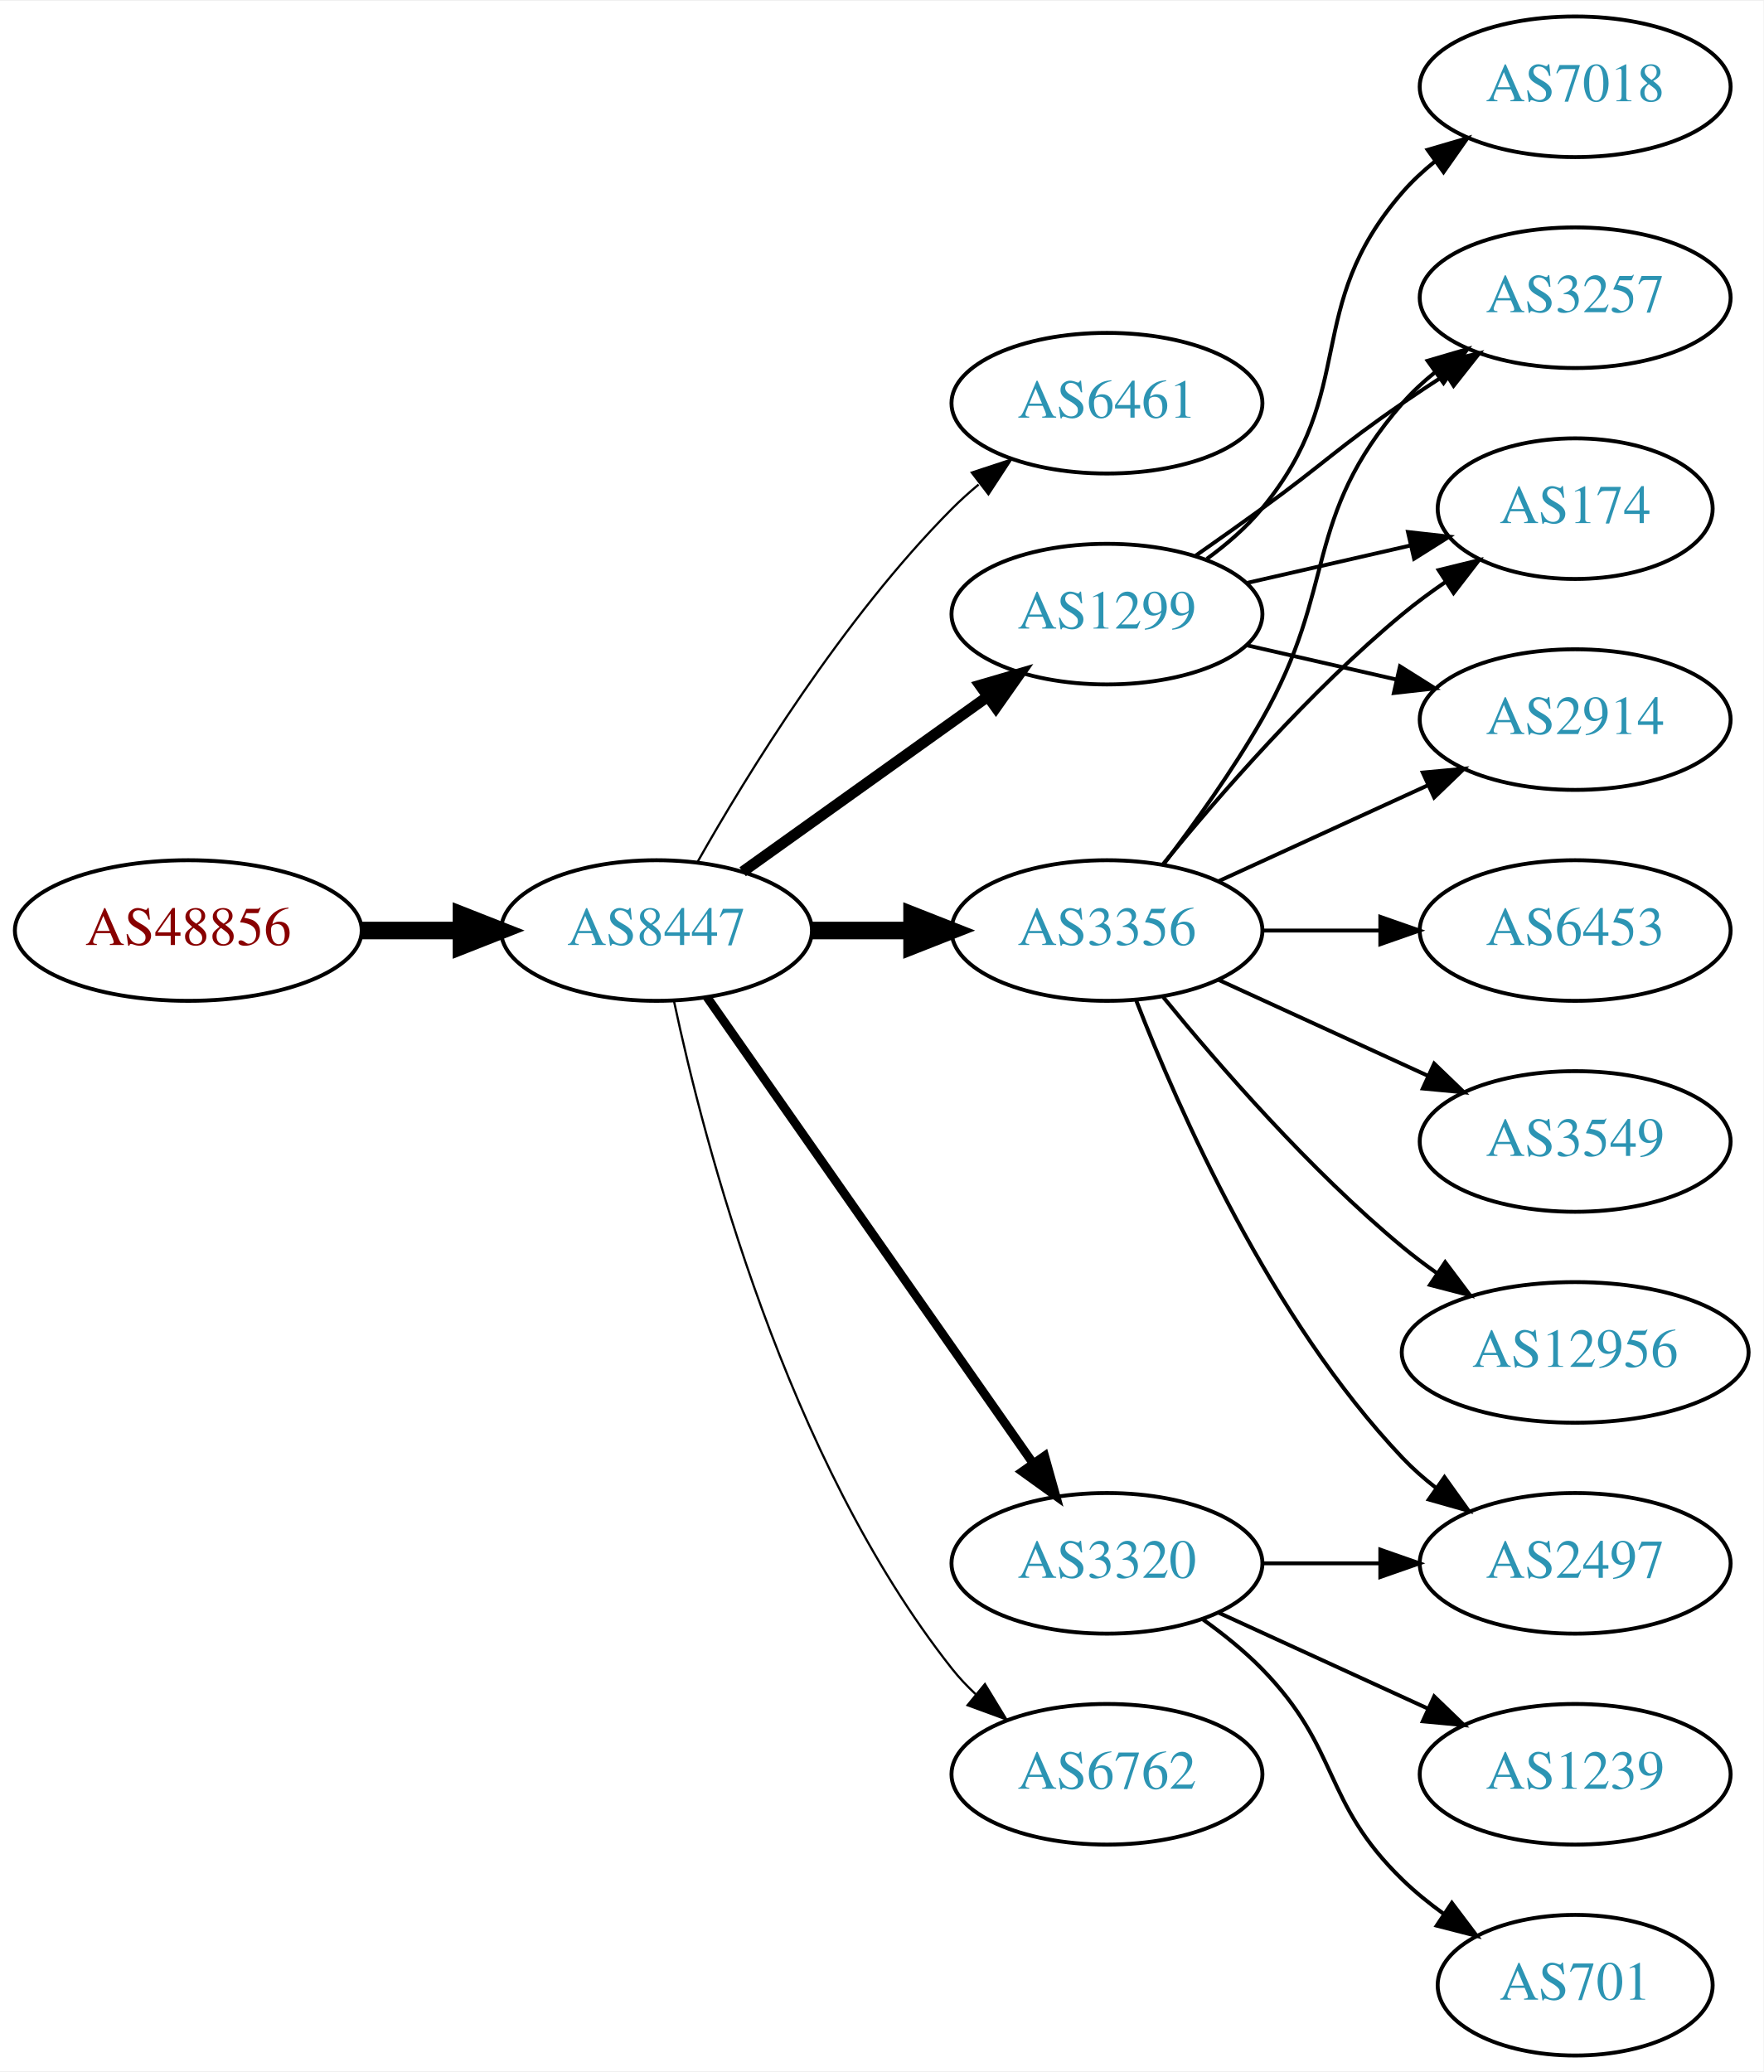
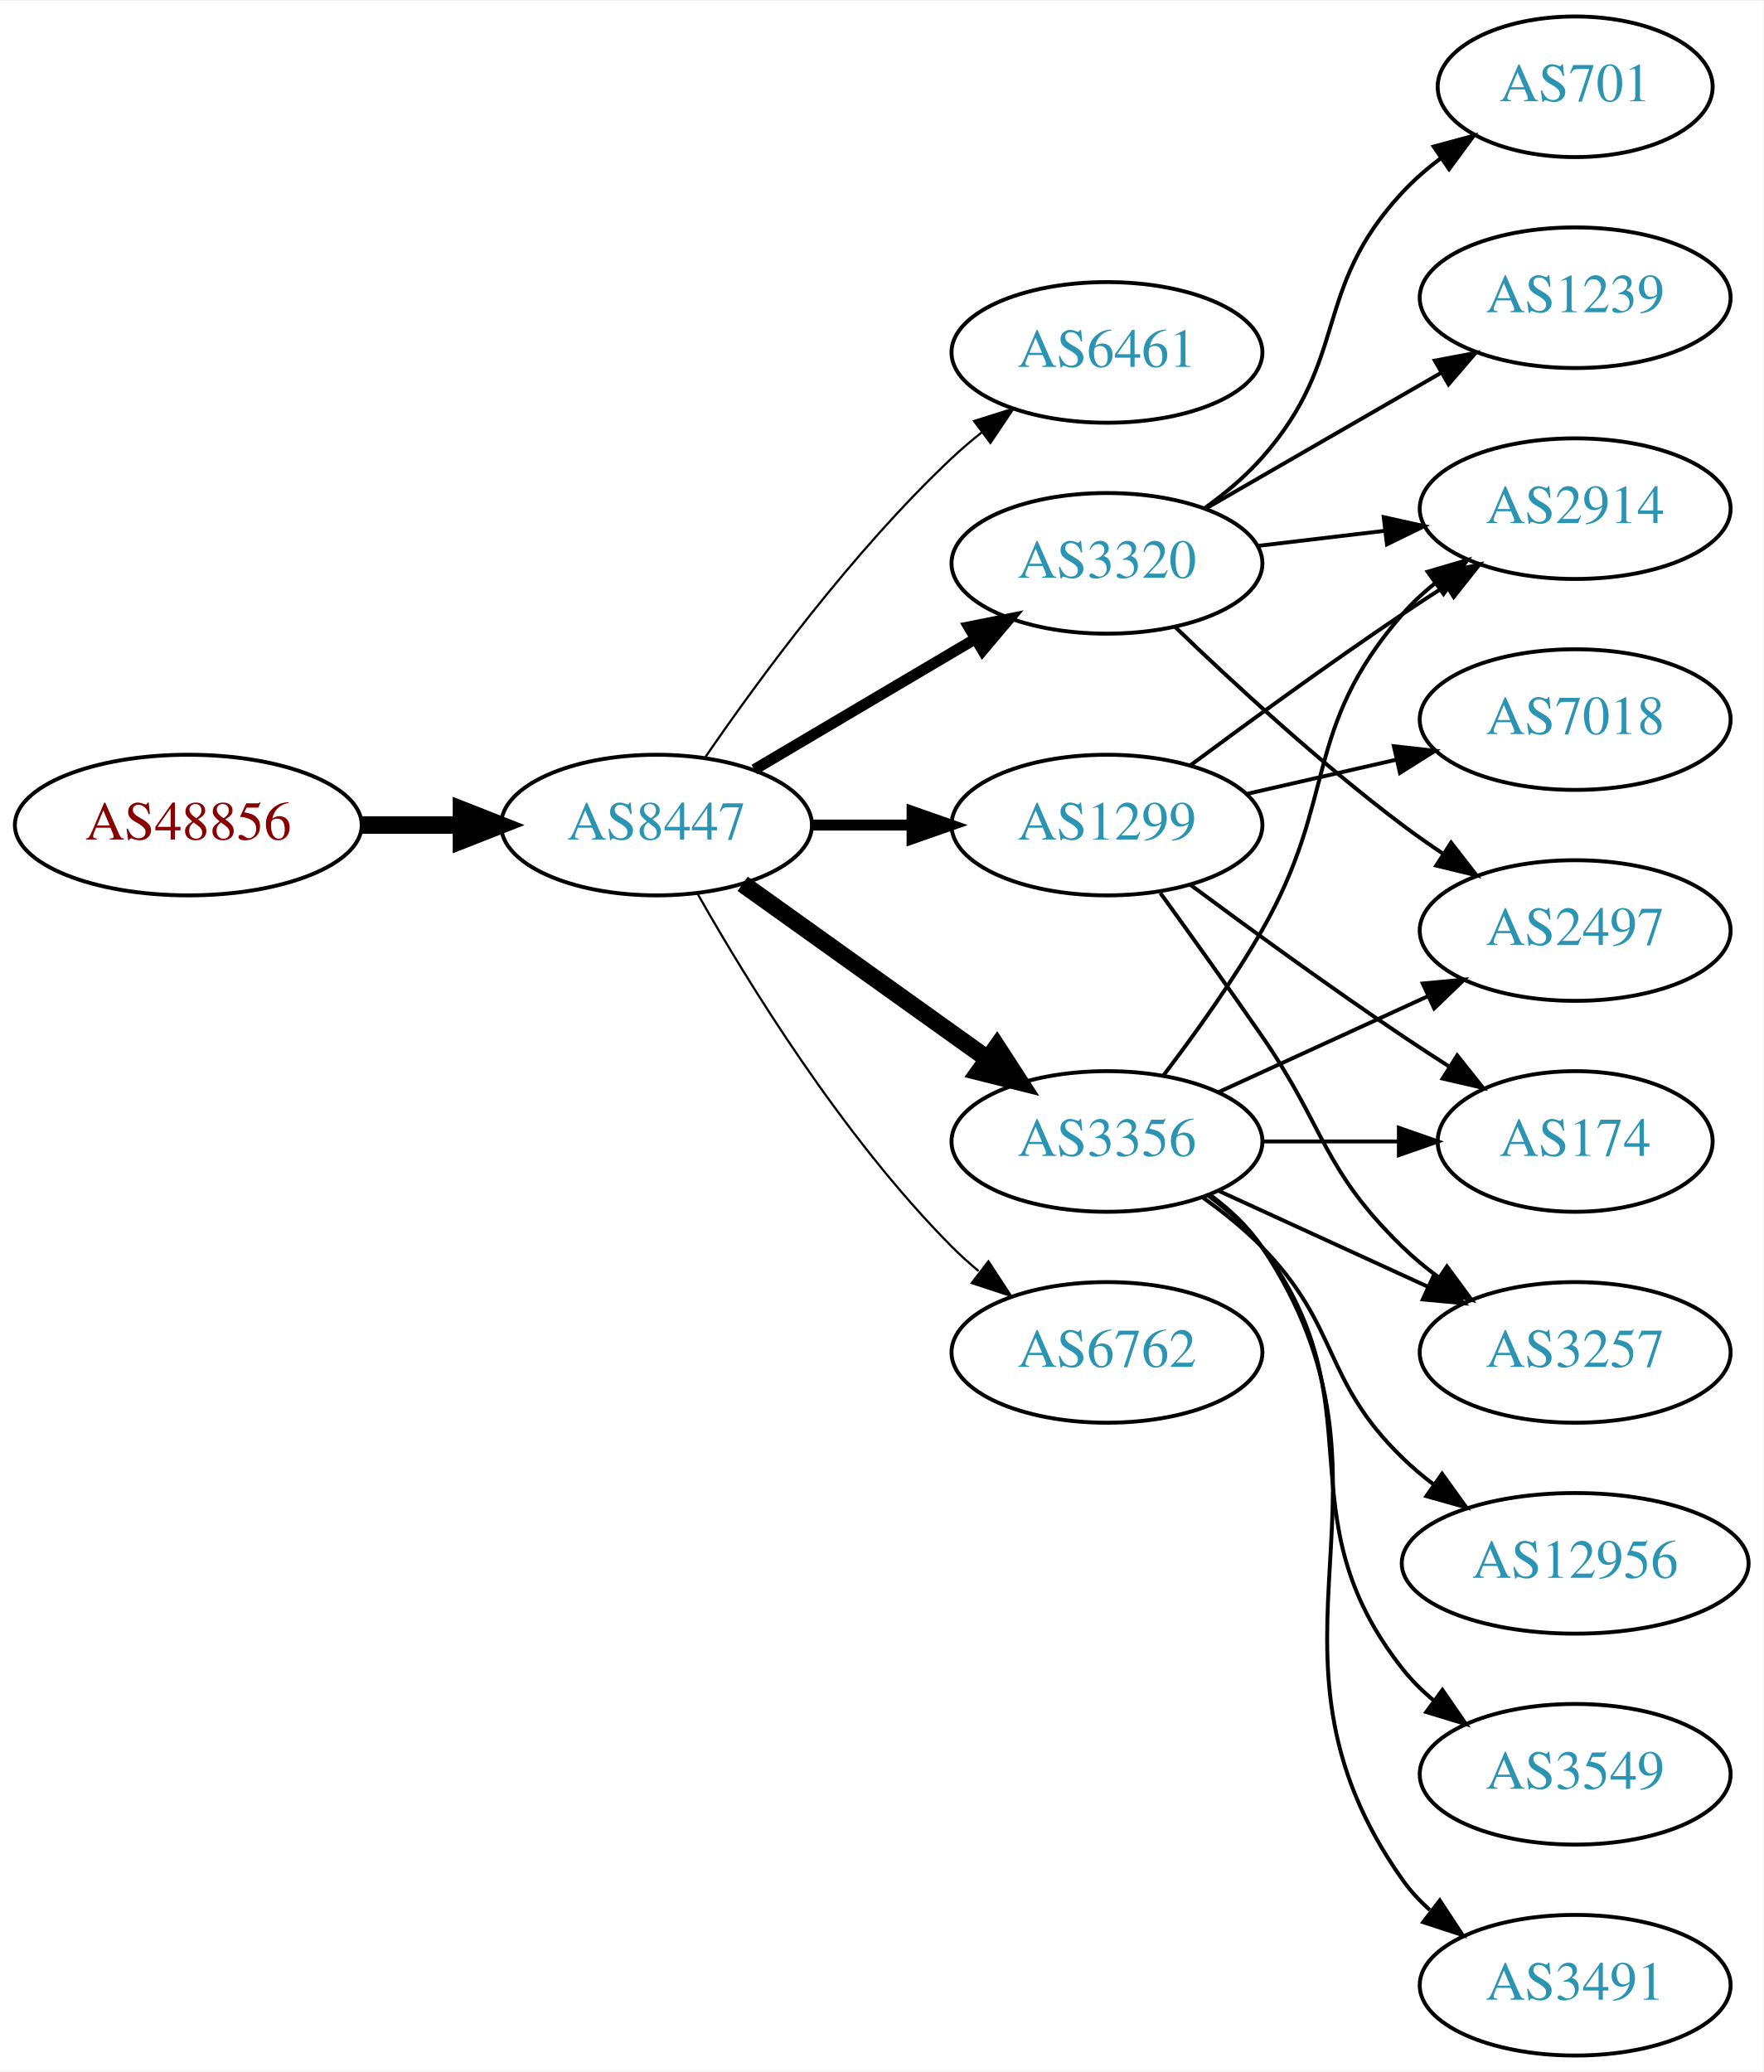
<svg xmlns="http://www.w3.org/2000/svg" xmlns:xlink="http://www.w3.org/1999/xlink" width="451pt" height="530pt" viewBox="0.00 0.00 451.37 530.00">
  <g id="graph0" class="graph" transform="scale(1 1) rotate(0) translate(4 526)">
    <polygon fill="white" stroke="none" points="-4,4 -4,-526 447.37,-526 447.37,4 -4,4" />
    <g id="node1" class="node">
      <g id="a_node1">
        <a xlink:href="/asn/48856" xlink:title="AS48856 ~ Silhouette International Schmied AG [AT]">
-           <ellipse fill="#ffffff" stroke="black" cx="44.196" cy="-288" rx="44.393" ry="18" />
-           <text text-anchor="middle" x="44.196" y="-284.3" font-family="Times,serif" font-size="14.00" fill="#880000">AS48856</text>
+           <ellipse fill="#ffffff" stroke="black" cx="44.196" cy="-315" rx="44.393" ry="18" />
+           <text text-anchor="middle" x="44.196" y="-311.3" font-family="Times,serif" font-size="14.00" fill="#880000">AS48856</text>
        </a>
      </g>
    </g>
    <g id="node2" class="node">
      <g id="a_node2">
        <a xlink:href="/asn/8447" xlink:title="AS8447 ~ A1 Telekom Austria AG [AT]">
-           <ellipse fill="#ffffff" stroke="black" cx="164.039" cy="-288" rx="39.794" ry="18" />
-           <text text-anchor="middle" x="164.039" y="-284.3" font-family="Times,serif" font-size="14.00" fill="#2c94b3">AS8447</text>
+           <ellipse fill="#ffffff" stroke="black" cx="164.039" cy="-315" rx="39.794" ry="18" />
+           <text text-anchor="middle" x="164.039" y="-311.3" font-family="Times,serif" font-size="14.00" fill="#2c94b3">AS8447</text>
        </a>
      </g>
    </g>
    <g id="edge1" class="edge">
-       <path fill="none" stroke="black" stroke-width="4.5" d="M88.407,-288C96.72,-288 105.482,-288 113.965,-288" />
-       <polygon fill="black" stroke="black" stroke-width="4.5" points="114.123,-291.938 124.123,-288 114.123,-284.063 114.123,-291.938" />
+       <path fill="none" stroke="black" stroke-width="4.5" d="M88.407,-315C96.72,-315 105.482,-315 113.965,-315" />
+       <polygon fill="black" stroke="black" stroke-width="4.5" points="114.123,-318.938 124.123,-315 114.123,-311.063 114.123,-318.938" />
    </g>
    <g id="node3" class="node">
      <g id="a_node3">
        <a xlink:href="/asn/6461" xlink:title="AS6461 ~ Zayo Bandwidth [US]">
-           <ellipse fill="#ffffff" stroke="black" cx="279.332" cy="-423" rx="39.794" ry="18" />
-           <text text-anchor="middle" x="279.332" y="-419.3" font-family="Times,serif" font-size="14.00" fill="#2c94b3">AS6461</text>
+           <ellipse fill="#ffffff" stroke="black" cx="279.332" cy="-436" rx="39.794" ry="18" />
+           <text text-anchor="middle" x="279.332" y="-432.3" font-family="Times,serif" font-size="14.00" fill="#2c94b3">AS6461</text>
        </a>
      </g>
    </g>
    <g id="edge2" class="edge">
-       <path fill="none" stroke="black" stroke-width="0.562" d="M174.498,-305.49C187.28,-328.096 211.712,-367.886 239.685,-396 241.796,-398.121 244.092,-400.188 246.477,-402.171" />
-       <polygon fill="black" stroke="black" stroke-width="0.562" points="244.73,-405.242 254.793,-408.556 248.993,-399.69 244.73,-405.242" />
+       <path fill="none" stroke="black" stroke-width="0.562" d="M176.395,-332.183C190.004,-352.028 214.182,-385.015 239.685,-409 242.07,-411.243 244.653,-413.444 247.314,-415.562" />
+       <polygon fill="black" stroke="black" stroke-width="0.562" points="245.309,-418.433 255.412,-421.623 249.503,-412.829 245.309,-418.433" />
    </g>
    <g id="node4" class="node">
      <g id="a_node4">
-         <a xlink:href="/asn/3356" xlink:title="AS3356 ~ Level 3 Parent, LLC [US]">
-           <ellipse fill="#ffffff" stroke="black" cx="279.332" cy="-288" rx="39.794" ry="18" />
-           <text text-anchor="middle" x="279.332" y="-284.3" font-family="Times,serif" font-size="14.00" fill="#2c94b3">AS3356</text>
+         <a xlink:href="/asn/3320" xlink:title="AS3320 ~ DTAG [DE]">
+           <ellipse fill="#ffffff" stroke="black" cx="279.332" cy="-382" rx="39.794" ry="18" />
+           <text text-anchor="middle" x="279.332" y="-378.3" font-family="Times,serif" font-size="14.00" fill="#2c94b3">AS3320</text>
        </a>
      </g>
    </g>
    <g id="edge3" class="edge">
-       <path fill="none" stroke="black" stroke-width="4.5" d="M203.711,-288C211.914,-288 220.678,-288 229.21,-288" />
-       <polygon fill="black" stroke="black" stroke-width="4.5" points="229.449,-291.938 239.449,-288 229.449,-284.063 229.449,-291.938" />
+       <path fill="none" stroke="black" stroke-width="2.812" d="M189.065,-329.209C205.437,-338.891 227.325,-351.835 245.329,-362.482" />
+       <polygon fill="black" stroke="black" stroke-width="2.812" points="243.951,-365.734 254.34,-367.812 247.514,-359.708 243.951,-365.734" />
    </g>
    <g id="node5" class="node">
      <g id="a_node5">
        <a xlink:href="/asn/1299" xlink:title="AS1299 ~ Telia Carrier [EU]">
-           <ellipse fill="#ffffff" stroke="black" cx="279.332" cy="-369" rx="39.794" ry="18" />
-           <text text-anchor="middle" x="279.332" y="-365.3" font-family="Times,serif" font-size="14.00" fill="#2c94b3">AS1299</text>
+           <ellipse fill="#ffffff" stroke="black" cx="279.332" cy="-315" rx="39.794" ry="18" />
+           <text text-anchor="middle" x="279.332" y="-311.3" font-family="Times,serif" font-size="14.00" fill="#2c94b3">AS1299</text>
        </a>
      </g>
    </g>
    <g id="edge4" class="edge">
-       <path fill="none" stroke="black" stroke-width="2.812" d="M186.083,-303.046C203.697,-315.639 229.036,-333.755 248.701,-347.816" />
-       <polygon fill="black" stroke="black" stroke-width="2.812" points="246.845,-350.791 257.016,-353.76 250.917,-345.097 246.845,-350.791" />
+       <path fill="none" stroke="black" stroke-width="2.812" d="M203.711,-315C211.914,-315 220.678,-315 229.21,-315" />
+       <polygon fill="black" stroke="black" stroke-width="2.812" points="229.449,-318.5 239.449,-315 229.449,-311.5 229.449,-318.5" />
    </g>
    <g id="node6" class="node">
      <g id="a_node6">
-         <a xlink:href="/asn/3320" xlink:title="AS3320 ~ DTAG [DE]">
-           <ellipse fill="#ffffff" stroke="black" cx="279.332" cy="-126" rx="39.794" ry="18" />
-           <text text-anchor="middle" x="279.332" y="-122.3" font-family="Times,serif" font-size="14.00" fill="#2c94b3">AS3320</text>
+         <a xlink:href="/asn/3356" xlink:title="AS3356 ~ Level 3 Parent, LLC [US]">
+           <ellipse fill="#ffffff" stroke="black" cx="279.332" cy="-234" rx="39.794" ry="18" />
+           <text text-anchor="middle" x="279.332" y="-230.3" font-family="Times,serif" font-size="14.00" fill="#2c94b3">AS3356</text>
        </a>
      </g>
    </g>
    <g id="edge5" class="edge">
-       <path fill="none" stroke="black" stroke-width="2.25" d="M176.949,-270.969C196.871,-242.483 237.06,-185.015 260.41,-151.626" />
-       <polygon fill="black" stroke="black" stroke-width="2.25" points="263.377,-153.491 266.24,-143.29 257.641,-149.479 263.377,-153.491" />
+       <path fill="none" stroke="black" stroke-width="4.5" d="M186.083,-299.954C203.697,-287.361 229.036,-269.245 248.701,-255.184" />
+       <polygon fill="black" stroke="black" stroke-width="4.5" points="251.171,-258.259 257.016,-249.24 246.591,-251.853 251.171,-258.259" />
    </g>
    <g id="node7" class="node">
      <g id="a_node7">
        <a xlink:href="/asn/6762" xlink:title="AS6762 ~ TELECOM ITALIA SPARKLE S.p.A. [IT]">
-           <ellipse fill="#ffffff" stroke="black" cx="279.332" cy="-72" rx="39.794" ry="18" />
-           <text text-anchor="middle" x="279.332" y="-68.3" font-family="Times,serif" font-size="14.00" fill="#2c94b3">AS6762</text>
+           <ellipse fill="#ffffff" stroke="black" cx="279.332" cy="-180" rx="39.794" ry="18" />
+           <text text-anchor="middle" x="279.332" y="-176.3" font-family="Times,serif" font-size="14.00" fill="#2c94b3">AS6762</text>
        </a>
      </g>
    </g>
    <g id="edge6" class="edge">
-       <path fill="none" stroke="black" stroke-width="0.562" d="M168.529,-269.84C176.16,-233.97 197.152,-152.845 239.685,-99 241.493,-96.712 243.545,-94.538 245.74,-92.49" />
-       <polygon fill="black" stroke="black" stroke-width="0.562" points="248.094,-95.086 253.6,-86.034 243.651,-89.677 248.094,-95.086" />
+       <path fill="none" stroke="black" stroke-width="0.562" d="M174.498,-297.51C187.28,-274.904 211.712,-235.114 239.685,-207 241.796,-204.879 244.092,-202.812 246.477,-200.829" />
+       <polygon fill="black" stroke="black" stroke-width="0.562" points="248.993,-203.31 254.793,-194.444 244.73,-197.758 248.993,-203.31" />
    </g>
    <g id="node8" class="node">
      <g id="a_node8">
-         <a xlink:href="/asn/3257" xlink:title="AS3257 ~ GTT [DE]">
-           <ellipse fill="#ffffff" stroke="black" cx="399.174" cy="-450" rx="39.794" ry="18" />
-           <text text-anchor="middle" x="399.174" y="-446.3" font-family="Times,serif" font-size="14.00" fill="#2c94b3">AS3257</text>
+         <a xlink:href="/asn/701" xlink:title="AS701 ~ UUNET [US]">
+           <ellipse fill="#ffffff" stroke="black" cx="399.174" cy="-504" rx="35.194" ry="18" />
+           <text text-anchor="middle" x="399.174" y="-500.3" font-family="Times,serif" font-size="14.00" fill="#2c94b3">AS701</text>
        </a>
      </g>
    </g>
    <g id="edge7" class="edge">
-       <path fill="none" stroke="black" d="M293.793,-304.913C301.686,-315.27 311.535,-328.992 318.978,-342 338.543,-376.194 329.144,-393.258 354.978,-423 357.443,-425.838 360.28,-428.477 363.297,-430.906" />
-       <polygon fill="black" stroke="black" points="361.408,-433.858 371.575,-436.836 365.484,-428.167 361.408,-433.858" />
+       <path fill="none" stroke="black" d="M304.268,-396.071C309.51,-399.842 314.75,-404.217 318.978,-409 341.628,-434.62 331.68,-451.968 354.978,-477 357.893,-480.132 361.248,-483.044 364.774,-485.708" />
+       <polygon fill="black" stroke="black" points="362.953,-488.702 373.182,-491.459 366.905,-482.925 362.953,-488.702" />
    </g>
    <g id="node9" class="node">
      <g id="a_node9">
-         <a xlink:href="/asn/174" xlink:title="AS174 ~ Cogent Communications [US]">
-           <ellipse fill="#ffffff" stroke="black" cx="399.174" cy="-396" rx="35.194" ry="18" />
-           <text text-anchor="middle" x="399.174" y="-392.3" font-family="Times,serif" font-size="14.00" fill="#2c94b3">AS174</text>
+         <a xlink:href="/asn/2914" xlink:title="AS2914 ~ NTT America, Inc. [US]">
+           <ellipse fill="#ffffff" stroke="black" cx="399.174" cy="-396" rx="39.794" ry="18" />
+           <text text-anchor="middle" x="399.174" y="-392.3" font-family="Times,serif" font-size="14.00" fill="#2c94b3">AS2914</text>
        </a>
      </g>
    </g>
    <g id="edge8" class="edge">
-       <path fill="none" stroke="black" d="M293.751,-305.065C307.865,-322.375 331.28,-349.345 354.978,-369 358.441,-371.872 362.234,-374.669 366.088,-377.308" />
-       <polygon fill="black" stroke="black" points="364.231,-380.275 374.521,-382.797 368.05,-374.408 364.231,-380.275" />
+       <path fill="none" stroke="black" d="M317.942,-386.468C328.253,-387.693 339.57,-389.038 350.37,-390.321" />
+       <polygon fill="black" stroke="black" points="350.174,-393.822 360.517,-391.526 351,-386.871 350.174,-393.822" />
    </g>
    <g id="node10" class="node">
      <g id="a_node10">
-         <a xlink:href="/asn/6453" xlink:title="AS6453 ~ TATA COMMUNICATIONS (AMERICA) INC [US]">
-           <ellipse fill="#ffffff" stroke="black" cx="399.174" cy="-288" rx="39.794" ry="18" />
-           <text text-anchor="middle" x="399.174" y="-284.3" font-family="Times,serif" font-size="14.00" fill="#2c94b3">AS6453</text>
+         <a xlink:href="/asn/1239" xlink:title="AS1239 ~ Sprint [US]">
+           <ellipse fill="#ffffff" stroke="black" cx="399.174" cy="-450" rx="39.794" ry="18" />
+           <text text-anchor="middle" x="399.174" y="-446.3" font-family="Times,serif" font-size="14.00" fill="#2c94b3">AS1239</text>
        </a>
      </g>
    </g>
    <g id="edge9" class="edge">
-       <path fill="none" stroke="black" d="M319.244,-288C328.798,-288 339.147,-288 349.11,-288" />
-       <polygon fill="black" stroke="black" points="349.302,-291.5 359.302,-288 349.302,-284.5 349.302,-291.5" />
+       <path fill="none" stroke="black" d="M304.463,-395.925C321.902,-405.988 345.676,-419.707 364.914,-430.808" />
+       <polygon fill="black" stroke="black" points="363.259,-433.893 373.67,-435.86 366.758,-427.83 363.259,-433.893" />
    </g>
    <g id="node11" class="node">
      <g id="a_node11">
-         <a xlink:href="/asn/3549" xlink:title="AS3549 ~ Level 3 Parent, LLC [US]">
-           <ellipse fill="#ffffff" stroke="black" cx="399.174" cy="-234" rx="39.794" ry="18" />
-           <text text-anchor="middle" x="399.174" y="-230.3" font-family="Times,serif" font-size="14.00" fill="#2c94b3">AS3549</text>
+         <a xlink:href="/asn/2497" xlink:title="AS2497 ~ Internet Initiative Japan Inc. [JP]">
+           <ellipse fill="#ffffff" stroke="black" cx="399.174" cy="-288" rx="39.794" ry="18" />
+           <text text-anchor="middle" x="399.174" y="-284.3" font-family="Times,serif" font-size="14.00" fill="#2c94b3">AS2497</text>
        </a>
      </g>
    </g>
    <g id="edge10" class="edge">
-       <path fill="none" stroke="black" d="M307.96,-275.339C323.917,-268.027 344.188,-258.739 361.471,-250.819" />
-       <polygon fill="black" stroke="black" points="363.085,-253.929 370.718,-246.581 360.169,-247.565 363.085,-253.929" />
+       <path fill="none" stroke="black" d="M296.809,-365.691C311.477,-351.551 333.827,-330.914 354.978,-315 358.317,-312.488 361.895,-309.983 365.51,-307.568" />
+       <polygon fill="black" stroke="black" points="367.416,-310.504 373.917,-302.138 363.618,-304.624 367.416,-310.504" />
+     </g>
+     <g id="edge14" class="edge">
+       <path fill="none" stroke="black" d="M300.662,-330.277C315.524,-341.304 336.269,-356.407 354.978,-369 358.527,-371.389 362.277,-373.839 366.026,-376.242" />
+       <polygon fill="black" stroke="black" points="364.352,-379.325 374.674,-381.712 368.094,-373.409 364.352,-379.325" />
    </g>
    <g id="node12" class="node">
      <g id="a_node12">
-         <a xlink:href="/asn/2497" xlink:title="AS2497 ~ Internet Initiative Japan Inc. [JP]">
-           <ellipse fill="#ffffff" stroke="black" cx="399.174" cy="-126" rx="39.794" ry="18" />
-           <text text-anchor="middle" x="399.174" y="-122.3" font-family="Times,serif" font-size="14.00" fill="#2c94b3">AS2497</text>
+         <a xlink:href="/asn/7018" xlink:title="AS7018 ~ AT&amp;T Services, Inc. [US]">
+           <ellipse fill="#ffffff" stroke="black" cx="399.174" cy="-342" rx="39.794" ry="18" />
+           <text text-anchor="middle" x="399.174" y="-338.3" font-family="Times,serif" font-size="14.00" fill="#2c94b3">AS7018</text>
        </a>
      </g>
    </g>
    <g id="edge11" class="edge">
-       <path fill="none" stroke="black" d="M286.855,-270.006C297.605,-242.272 321.262,-188.571 354.978,-153 357.564,-150.272 360.481,-147.706 363.55,-145.323" />
-       <polygon fill="black" stroke="black" points="365.728,-148.07 371.898,-139.457 361.704,-142.342 365.728,-148.07" />
+       <path fill="none" stroke="black" d="M315.051,-322.955C327.051,-325.704 340.672,-328.825 353.364,-331.733" />
+       <polygon fill="black" stroke="black" points="352.767,-335.187 363.296,-334.009 354.33,-328.364 352.767,-335.187" />
    </g>
    <g id="node13" class="node">
      <g id="a_node13">
-         <a xlink:href="/asn/2914" xlink:title="AS2914 ~ NTT America, Inc. [US]">
-           <ellipse fill="#ffffff" stroke="black" cx="399.174" cy="-342" rx="39.794" ry="18" />
-           <text text-anchor="middle" x="399.174" y="-338.3" font-family="Times,serif" font-size="14.00" fill="#2c94b3">AS2914</text>
+         <a xlink:href="/asn/174" xlink:title="AS174 ~ Cogent Communications [US]">
+           <ellipse fill="#ffffff" stroke="black" cx="399.174" cy="-234" rx="35.194" ry="18" />
+           <text text-anchor="middle" x="399.174" y="-230.3" font-family="Times,serif" font-size="14.00" fill="#2c94b3">AS174</text>
        </a>
      </g>
    </g>
    <g id="edge12" class="edge">
-       <path fill="none" stroke="black" d="M307.96,-300.661C323.917,-307.973 344.188,-317.261 361.471,-325.181" />
-       <polygon fill="black" stroke="black" points="360.169,-328.435 370.718,-329.419 363.085,-322.071 360.169,-328.435" />
+       <path fill="none" stroke="black" d="M300.662,-299.723C315.524,-288.696 336.269,-273.593 354.978,-261 358.795,-258.431 362.845,-255.79 366.876,-253.214" />
+       <polygon fill="black" stroke="black" points="368.98,-256.025 375.57,-247.729 365.245,-250.105 368.98,-256.025" />
    </g>
    <g id="node14" class="node">
      <g id="a_node14">
-         <a xlink:href="/asn/12956" xlink:title="AS12956 ~ TELXIUS [ES]">
-           <ellipse fill="#ffffff" stroke="black" cx="399.174" cy="-180" rx="44.393" ry="18" />
-           <text text-anchor="middle" x="399.174" y="-176.3" font-family="Times,serif" font-size="14.00" fill="#2c94b3">AS12956</text>
+         <a xlink:href="/asn/3257" xlink:title="AS3257 ~ GTT [DE]">
+           <ellipse fill="#ffffff" stroke="black" cx="399.174" cy="-180" rx="39.794" ry="18" />
+           <text text-anchor="middle" x="399.174" y="-176.3" font-family="Times,serif" font-size="14.00" fill="#2c94b3">AS3257</text>
        </a>
      </g>
    </g>
    <g id="edge13" class="edge">
-       <path fill="none" stroke="black" d="M293.751,-270.935C307.865,-253.625 331.28,-226.655 354.978,-207 357.716,-204.729 360.659,-202.506 363.677,-200.37" />
-       <polygon fill="black" stroke="black" points="365.903,-203.092 372.266,-194.621 362.009,-197.275 365.903,-203.092" />
+       <path fill="none" stroke="black" d="M293.011,-297.594C300.626,-287.063 310.459,-273.33 318.978,-261 335.374,-237.269 334.285,-227.094 354.978,-207 357.823,-204.237 360.997,-201.614 364.297,-199.166" />
+       <polygon fill="black" stroke="black" points="366.363,-201.994 372.645,-193.462 362.414,-196.214 366.363,-201.994" />
+     </g>
+     <g id="edge17" class="edge">
+       <path fill="none" stroke="black" d="M293.793,-250.913C301.686,-261.27 311.535,-274.992 318.978,-288 338.543,-322.194 329.144,-339.258 354.978,-369 357.443,-371.838 360.28,-374.477 363.297,-376.906" />
+       <polygon fill="black" stroke="black" points="361.408,-379.858 371.575,-382.836 365.484,-374.167 361.408,-379.858" />
+     </g>
+     <g id="edge19" class="edge">
+       <path fill="none" stroke="black" d="M307.96,-246.661C323.917,-253.973 344.188,-263.261 361.471,-271.181" />
+       <polygon fill="black" stroke="black" points="360.169,-274.435 370.718,-275.419 363.085,-268.071 360.169,-274.435" />
    </g>
    <g id="edge15" class="edge">
-       <path fill="none" stroke="black" d="M302.089,-384.009C307.623,-387.879 313.542,-392.064 318.978,-396 335.178,-407.729 338.483,-411.689 354.978,-423 358.506,-425.419 362.244,-427.889 365.985,-430.302" />
-       <polygon fill="black" stroke="black" points="364.307,-433.382 374.626,-435.784 368.057,-427.472 364.307,-433.382" />
-     </g>
-     <g id="edge16" class="edge">
-       <path fill="none" stroke="black" d="M315.051,-376.955C328.143,-379.955 343.166,-383.396 356.806,-386.522" />
-       <polygon fill="black" stroke="black" points="356.384,-390.016 366.914,-388.838 357.948,-383.193 356.384,-390.016" />
-     </g>
-     <g id="edge17" class="edge">
-       <path fill="none" stroke="black" d="M315.051,-361.045C327.051,-358.296 340.672,-355.175 353.364,-352.267" />
-       <polygon fill="black" stroke="black" points="354.33,-355.636 363.296,-349.991 352.767,-348.813 354.33,-355.636" />
+       <path fill="none" stroke="black" d="M319.244,-234C330.331,-234 342.491,-234 353.873,-234" />
+       <polygon fill="black" stroke="black" points="354.055,-237.5 364.055,-234 354.055,-230.5 354.055,-237.5" />
+     </g>
+     <g id="edge21" class="edge">
+       <path fill="none" stroke="black" d="M307.96,-221.339C323.917,-214.027 344.188,-204.739 361.471,-196.819" />
+       <polygon fill="black" stroke="black" points="363.085,-199.929 370.718,-192.581 360.169,-193.565 363.085,-199.929" />
    </g>
    <g id="node15" class="node">
      <g id="a_node15">
-         <a xlink:href="/asn/7018" xlink:title="AS7018 ~ AT&amp;T Services, Inc. [US]">
-           <ellipse fill="#ffffff" stroke="black" cx="399.174" cy="-504" rx="39.794" ry="18" />
-           <text text-anchor="middle" x="399.174" y="-500.3" font-family="Times,serif" font-size="14.00" fill="#2c94b3">AS7018</text>
-         </a>
-       </g>
-     </g>
-     <g id="edge14" class="edge">
-       <path fill="none" stroke="black" d="M304.912,-383.156C310.007,-386.872 315.02,-391.201 318.978,-396 344.043,-426.394 329.144,-447.258 354.978,-477 357.443,-479.838 360.28,-482.477 363.297,-484.906" />
-       <polygon fill="black" stroke="black" points="361.408,-487.858 371.575,-490.836 365.484,-482.167 361.408,-487.858" />
-     </g>
-     <g id="edge18" class="edge">
-       <path fill="none" stroke="black" d="M319.244,-126C328.798,-126 339.147,-126 349.11,-126" />
-       <polygon fill="black" stroke="black" points="349.302,-129.5 359.302,-126 349.302,-122.5 349.302,-129.5" />
+         <a xlink:href="/asn/12956" xlink:title="AS12956 ~ TELXIUS [ES]">
+           <ellipse fill="#ffffff" stroke="black" cx="399.174" cy="-126" rx="44.393" ry="18" />
+           <text text-anchor="middle" x="399.174" y="-122.3" font-family="Times,serif" font-size="14.00" fill="#2c94b3">AS12956</text>
+         </a>
+       </g>
+     </g>
+     <g id="edge16" class="edge">
+       <path fill="none" stroke="black" d="M303.926,-219.611C309.182,-215.852 314.513,-211.563 318.978,-207 339.151,-186.383 334.285,-173.094 354.978,-153 357.464,-150.586 360.202,-148.278 363.055,-146.1" />
+       <polygon fill="black" stroke="black" points="365.11,-148.934 371.291,-140.329 361.092,-143.202 365.11,-148.934" />
    </g>
    <g id="node16" class="node">
      <g id="a_node16">
-         <a xlink:href="/asn/1239" xlink:title="AS1239 ~ Sprint [US]">
+         <a xlink:href="/asn/3549" xlink:title="AS3549 ~ Level 3 Parent, LLC [US]">
          <ellipse fill="#ffffff" stroke="black" cx="399.174" cy="-72" rx="39.794" ry="18" />
-           <text text-anchor="middle" x="399.174" y="-68.3" font-family="Times,serif" font-size="14.00" fill="#2c94b3">AS1239</text>
-         </a>
-       </g>
-     </g>
-     <g id="edge19" class="edge">
-       <path fill="none" stroke="black" d="M307.96,-113.339C323.917,-106.027 344.188,-96.739 361.471,-88.819" />
-       <polygon fill="black" stroke="black" points="363.085,-91.929 370.718,-84.581 360.169,-85.565 363.085,-91.929" />
+           <text text-anchor="middle" x="399.174" y="-68.3" font-family="Times,serif" font-size="14.00" fill="#2c94b3">AS3549</text>
+         </a>
+       </g>
+     </g>
+     <g id="edge18" class="edge">
+       <path fill="none" stroke="black" d="M305.262,-220.118C310.338,-216.389 315.256,-211.984 318.978,-207 349.249,-166.458 323.679,-138.754 354.978,-99 357.303,-96.047 360.047,-93.33 363.006,-90.853" />
+       <polygon fill="black" stroke="black" points="365.199,-93.585 371.203,-84.855 361.065,-87.936 365.199,-93.585" />
    </g>
    <g id="node17" class="node">
      <g id="a_node17">
-         <a xlink:href="/asn/701" xlink:title="AS701 ~ UUNET [US]">
-           <ellipse fill="#ffffff" stroke="black" cx="399.174" cy="-18" rx="35.194" ry="18" />
-           <text text-anchor="middle" x="399.174" y="-14.3" font-family="Times,serif" font-size="14.00" fill="#2c94b3">AS701</text>
+         <a xlink:href="/asn/3491" xlink:title="AS3491 ~ PCCW Global, Inc. [US]">
+           <ellipse fill="#ffffff" stroke="black" cx="399.174" cy="-18" rx="39.794" ry="18" />
+           <text text-anchor="middle" x="399.174" y="-14.3" font-family="Times,serif" font-size="14.00" fill="#2c94b3">AS3491</text>
        </a>
      </g>
    </g>
    <g id="edge20" class="edge">
-       <path fill="none" stroke="black" d="M303.926,-111.611C309.182,-107.852 314.513,-103.563 318.978,-99 339.151,-78.383 334.285,-65.094 354.978,-45 358.206,-41.866 361.857,-38.911 365.635,-36.188" />
-       <polygon fill="black" stroke="black" points="367.614,-39.075 373.995,-30.617 363.732,-33.25 367.614,-39.075" />
+       <path fill="none" stroke="black" d="M305.651,-220.393C310.707,-216.649 315.518,-212.169 318.978,-207 360.003,-145.706 312.399,-105.225 354.978,-45 356.969,-42.184 359.356,-39.599 361.972,-37.24" />
+       <polygon fill="black" stroke="black" points="364.525,-39.694 370.34,-30.838 360.271,-34.135 364.525,-39.694" />
    </g>
  </g>
</svg>
